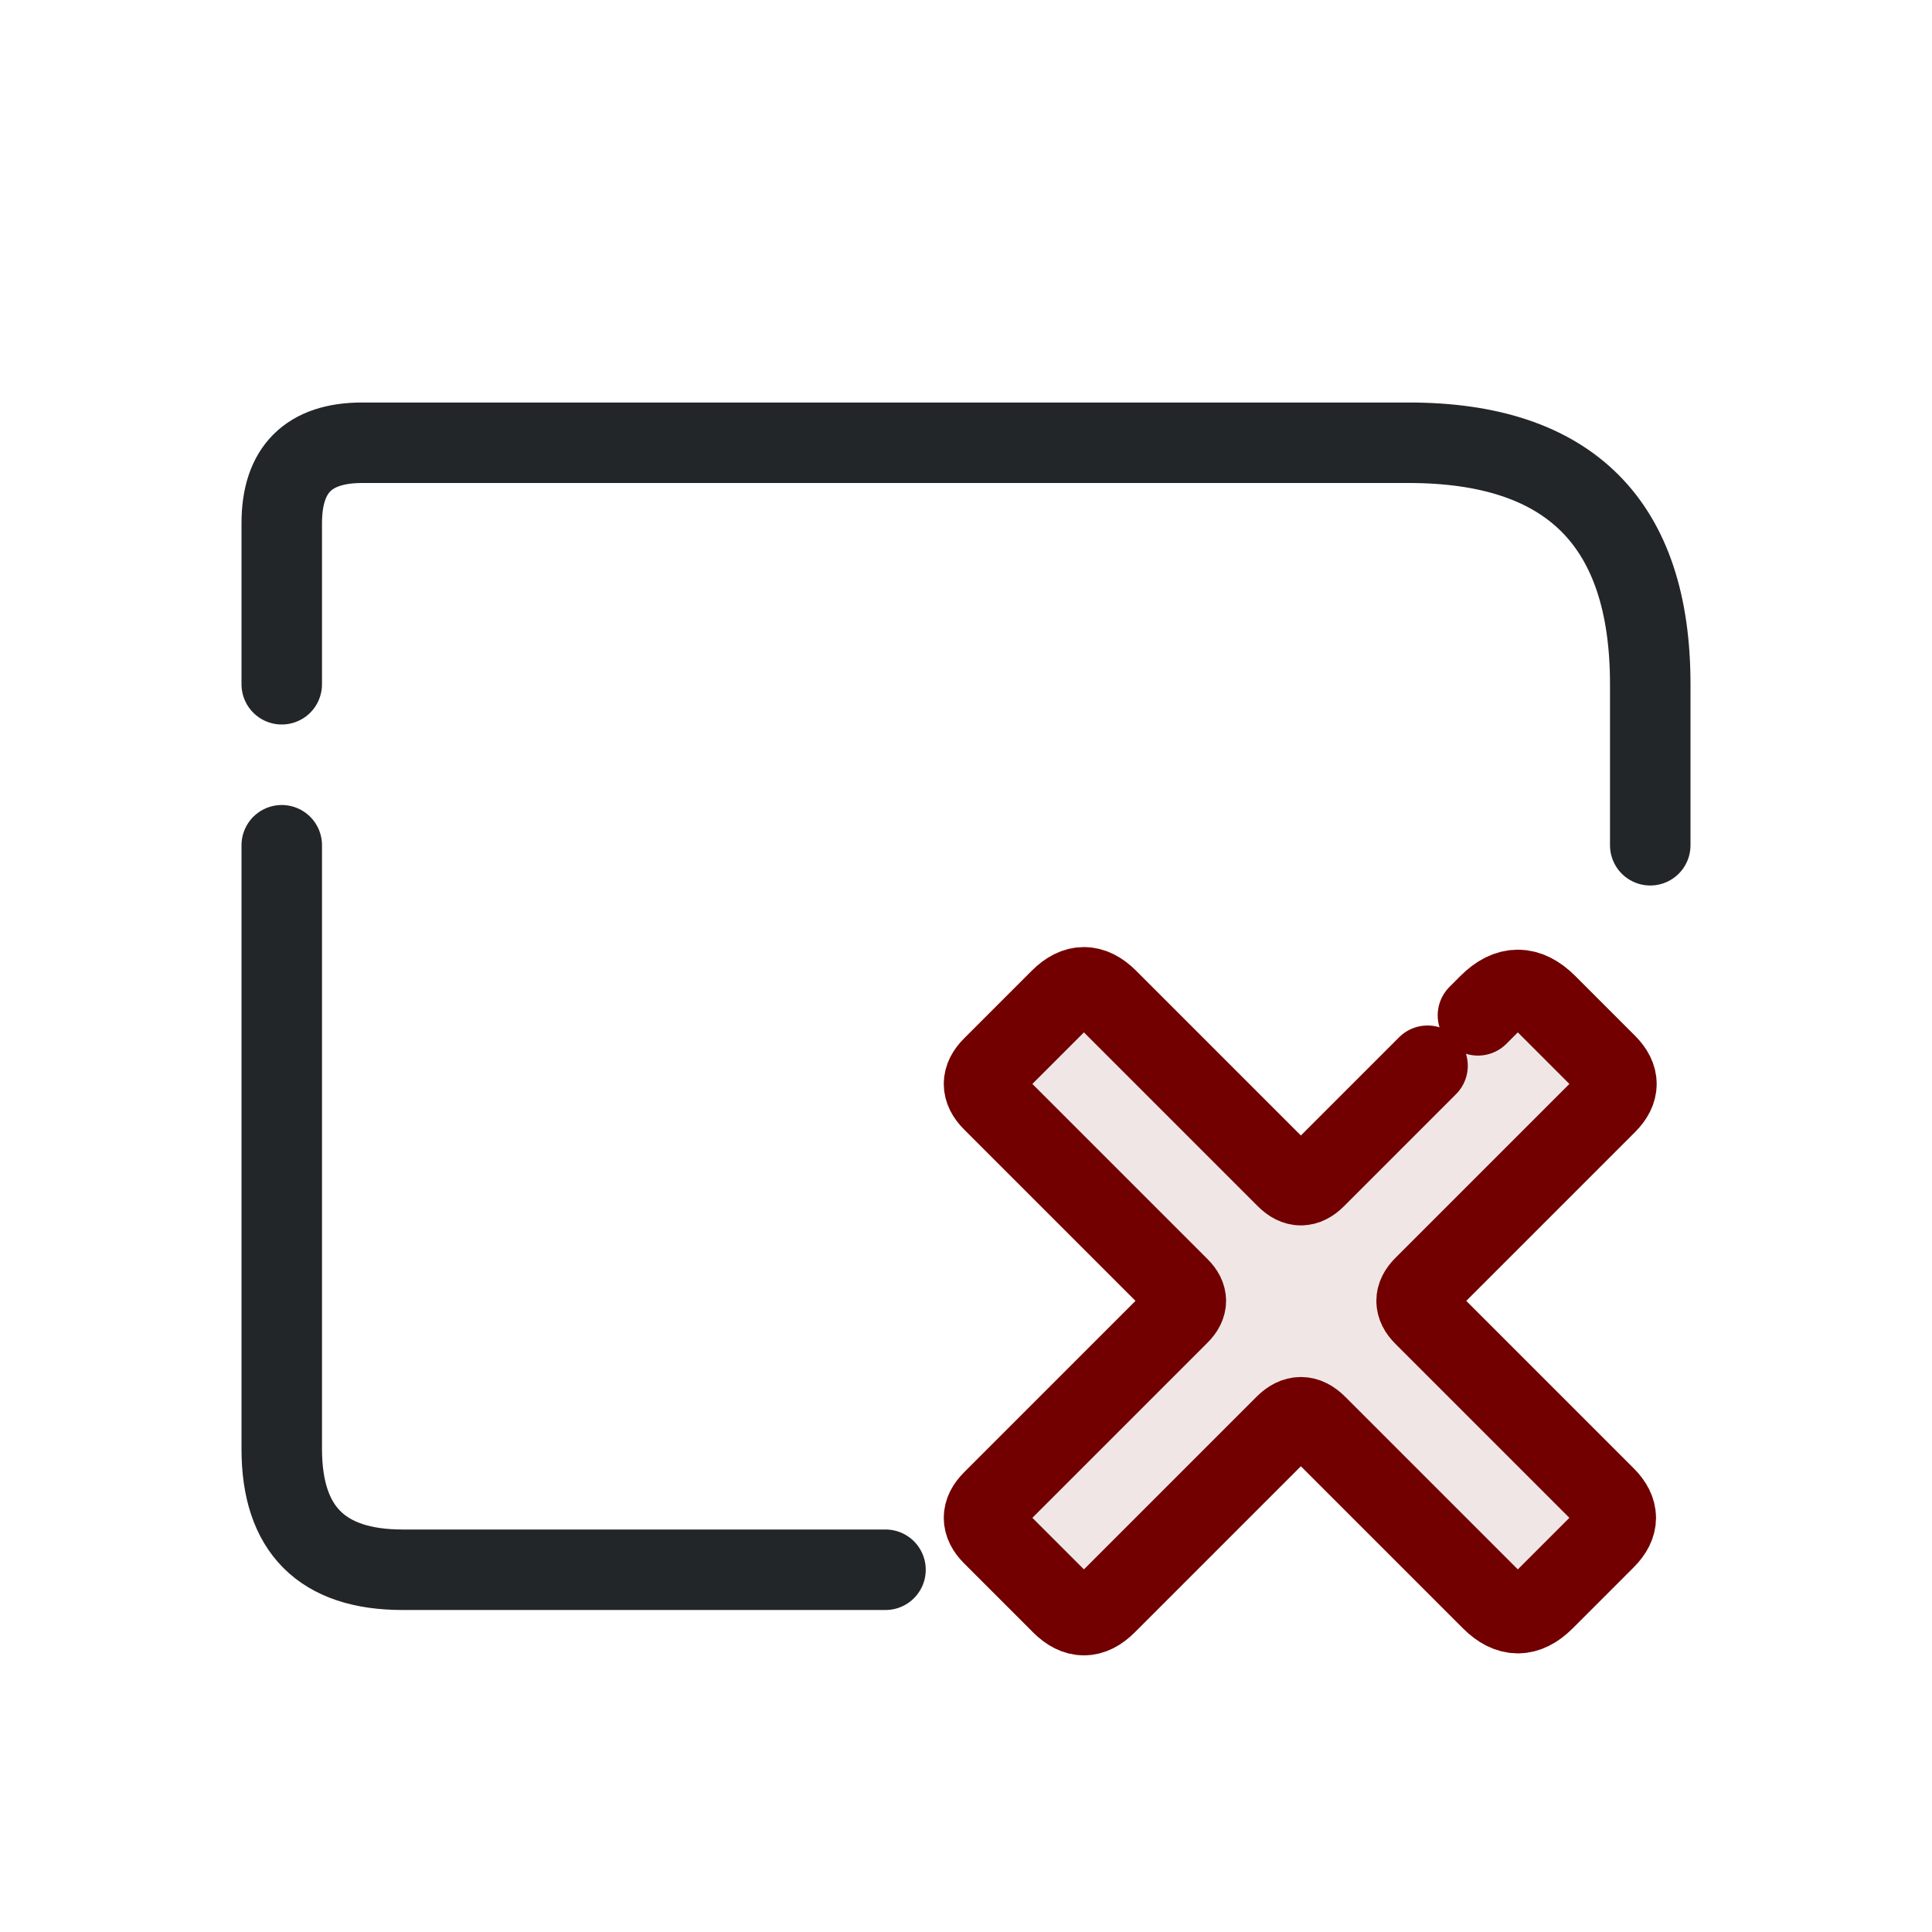
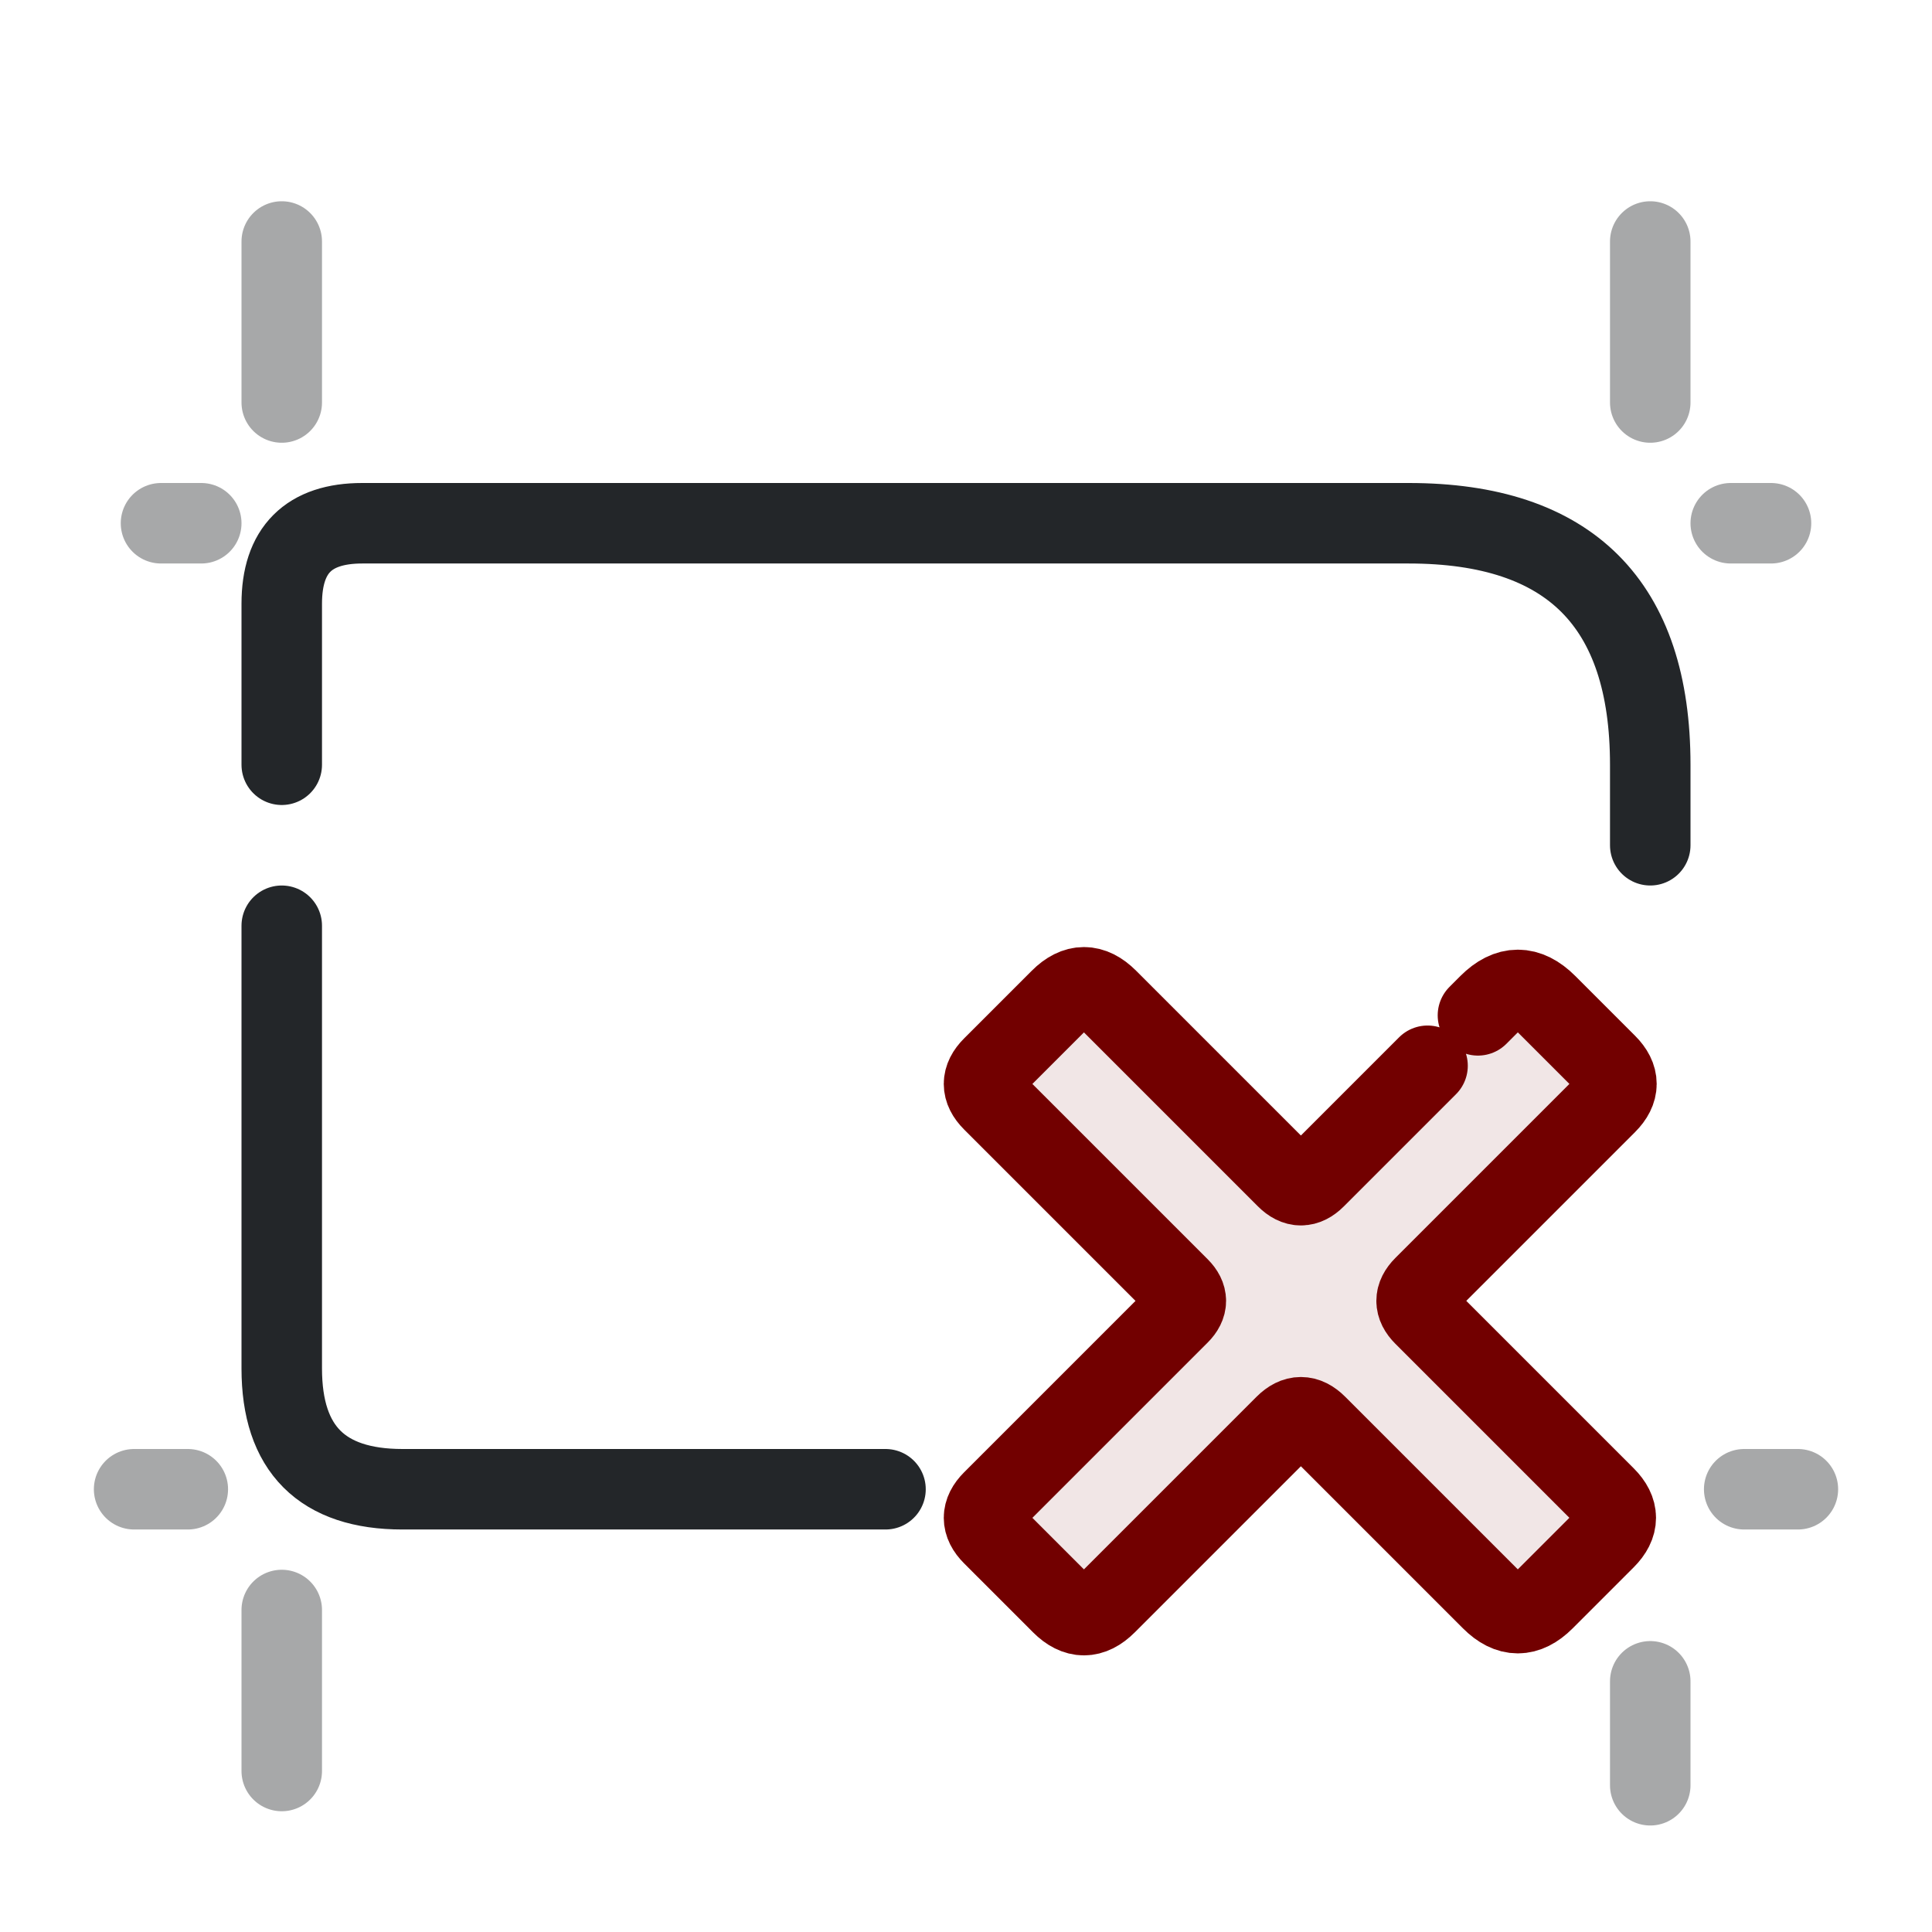
<svg xmlns="http://www.w3.org/2000/svg" width="24" height="24" version="1.1" viewBox="0 0 24 24">
  <defs>
    <style id="current-color-scheme" type="text/css">.ColorScheme-Text {color:#232629;}</style>
  </defs>
  <g transform="translate(1,1)">
    <g class="ColorScheme-Text" fill="none" stroke="currentColor" stroke-linecap="round" stroke-linejoin="round">
-       <path class="ColorScheme-Text" d="M2.5 7.5V5.5q0-1 1-1h13q3 0 3 3v2 M2.5 9.5V17q0 1.5 1.5 1.5h6" stroke="currentColor" />
+       <path class="ColorScheme-Text" d="m2.5 8.5v-2c0-.667.333-1 1-1h13c2 0 3 1 3 3v1m-17 1v5.5c0 1 .5 1.5 1.5 1.5h6" stroke="currentColor" />
    </g>
-     <g transform="translate(9 9) scale(0.385)">
-       <path d="M16.467 12.033L22.067 6.433Q23 5.5 23.933 6.433L25.864 8.364Q26.5 9 25.864 9.636L19.967 15.533Q19.5 16 19.967 16.467L25.821 22.321Q26.5 23 25.821 23.679L23.849 25.651Q23 26.5 22.151 25.651L16.509 20.009Q16 19.5 15.491 20.009L9.721 25.779Q9 26.5 8.279 25.779L6.052 23.552Q5.5 23 6.052 22.448L12.076 16.424Q12.5 16 12.076 15.576L6.052 9.552Q5.5 9 6.052 8.448L8.236 6.264Q9 5.5 9.764 6.264L15.533 12.033Q16 12.5 16.467 12.033Z" fill="#720000" opacity=".1" />
-       <path d="M21.713 6.787L22.067 6.433Q23 5.5 23.933 6.433L25.864 8.364Q26.5 9 25.864 9.636L19.967 15.533Q19.5 16 19.967 16.467L25.821 22.321Q26.5 23 25.821 23.679L23.849 25.651Q23 26.5 22.151 25.651L16.509 20.009Q16 19.5 15.491 20.009L9.721 25.779Q9 26.5 8.279 25.779L6.052 23.552Q5.5 23 6.052 22.448L12.076 16.424Q12.5 16 12.076 15.576L6.052 9.552Q5.5 9 6.052 8.448L8.236 6.264Q9 5.5 9.764 6.264L15.533 12.033Q16 12.5 16.467 12.033L20.087 8.413" fill="none" stroke="#720000" stroke-width="2.597" stroke-linecap="round" stroke-linejoin="round" />
+     <g transform="translate(9 9) scale(.385)">
+       <path d="m16.467 12.033 5.6-5.6q.933-.933 1.867 0l1.93 1.93q.636.636 0 1.273l-5.897 5.897q-.467.467 0 .933l5.854 5.854q.679.679 0 1.358l-1.973 1.973q-.849.849-1.697 0l-5.642-5.642q-.509-.509-1.018 0l-5.77 5.77q-.721.721-1.442 0l-2.227-2.227q-.552-.552 0-1.103l6.024-6.024q.424-.424 0-.849l-6.024-6.024q-.552-.552 0-1.103l2.185-2.185q.764-.764 1.527 0l5.77 5.77q.467.467.933 0z" fill="#720000" opacity=".1" />
+       <path d="m21.713 6.787.354-.354q.933-.933 1.867 0l1.93 1.93q.636.636 0 1.273l-5.897 5.897q-.467.467 0 .933l5.854 5.854q.679.679 0 1.358l-1.973 1.973q-.849.849-1.697 0l-5.642-5.642q-.509-.509-1.018 0l-5.77 5.77q-.721.721-1.442 0l-2.227-2.227q-.552-.552 0-1.103l6.024-6.024q.424-.424 0-.849l-6.024-6.024q-.552-.552 0-1.103l2.185-2.185q.764-.764 1.527 0l5.77 5.77q.467.467.933 0l3.62-3.62" fill="none" stroke="#720000" stroke-linecap="round" stroke-linejoin="round" stroke-width="2.597" />
    </g>
+     <path d="m2.5 4v-2" style="fill:none;opacity:.4;paint-order:markers fill stroke;stroke-dashoffset:.5;stroke-linecap:round;stroke-linejoin:round" class="ColorScheme-Text" stroke="currentColor" />
+     <path d="m2.5 21v-2" style="fill:none;opacity:.4;paint-order:markers fill stroke;stroke-dashoffset:.5;stroke-linecap:round;stroke-linejoin:round" class="ColorScheme-Text" stroke="currentColor" />
+     <path d="m1.5 5.5h-.5" style="fill:none;opacity:.4;paint-order:markers fill stroke;stroke-dashoffset:.5;stroke-linecap:round;stroke-linejoin:round" class="ColorScheme-Text" stroke="currentColor" />
+     <path d="m1.333 17.5h-.667" style="fill:none;opacity:.4;paint-order:markers fill stroke;stroke-dashoffset:.5;stroke-linecap:round;stroke-linejoin:round" class="ColorScheme-Text" stroke="currentColor" />
+     <path d="m19.5 4v-2" style="fill:none;opacity:.4;paint-order:markers fill stroke;stroke-dashoffset:.5;stroke-linecap:round;stroke-linejoin:round" class="ColorScheme-Text" stroke="currentColor" />
+     <path d="m19.5 21.177v-1.291" style="fill:none;opacity:.4;paint-order:markers fill stroke;stroke-dashoffset:.5;stroke-linecap:round;stroke-linejoin:round" class="ColorScheme-Text" stroke="currentColor" />
+     <path d="m20.5 5.5h.5" style="fill:none;opacity:.4;paint-order:markers fill stroke;stroke-dashoffset:.5;stroke-linecap:round;stroke-linejoin:round" class="ColorScheme-Text" stroke="currentColor" />
+     <path d="m20.667 17.5h.667" style="fill:none;opacity:.4;paint-order:markers fill stroke;stroke-dashoffset:.5;stroke-linecap:round;stroke-linejoin:round" class="ColorScheme-Text" stroke="currentColor" />
  </g>
</svg>
